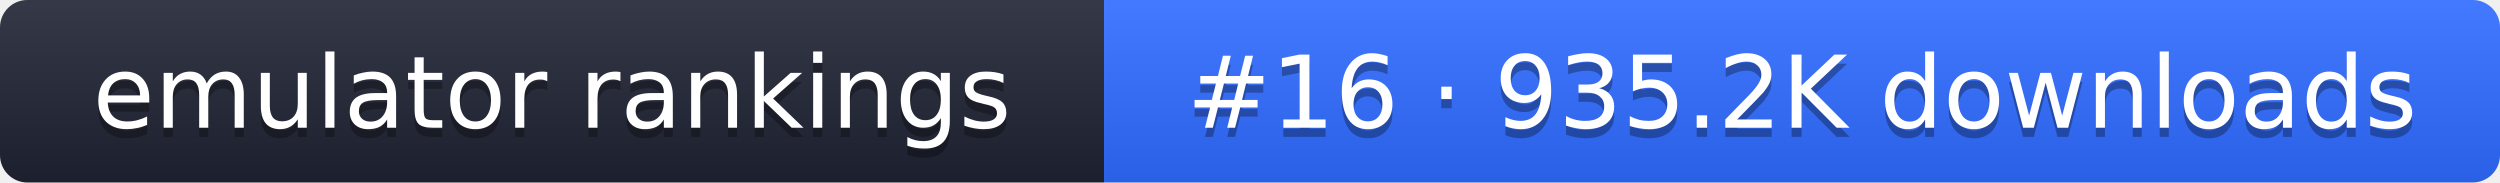
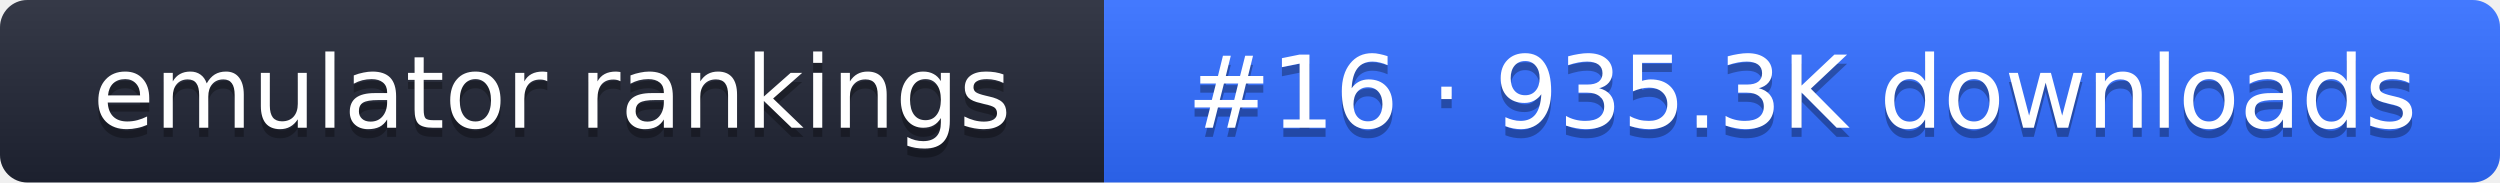
- <svg xmlns="http://www.w3.org/2000/svg" width="274" height="20" role="img" aria-label="emulator rankings: #16 · 935.2K downloads">
+ <svg xmlns="http://www.w3.org/2000/svg" width="274" height="20" role="img" aria-label="emulator rankings: #16 · 935.3K downloads">
  <linearGradient id="g" x2="0" y2="100%">
    <stop offset="0" stop-color="#fff" stop-opacity=".1" />
    <stop offset="1" stop-opacity=".1" />
  </linearGradient>
  <clipPath id="r">
    <rect width="274" height="20" rx="3" fill="#fff" />
  </clipPath>
  <g clip-path="url(#r)">
    <rect width="121" height="20" fill="#1f2433" />
    <rect x="121" width="153" height="20" fill="#2f6bff" />
    <rect width="274" height="20" fill="url(#g)" />
  </g>
  <g fill="#fff" text-anchor="middle" font-family="Verdana,DejaVu Sans,sans-serif" font-size="11">
    <text x="60.5" y="15" fill="#010101" fill-opacity=".3">emulator rankings</text>
    <text x="60.5" y="14">emulator rankings</text>
-     <text x="197.5" y="15" fill="#010101" fill-opacity=".3">#16 · 935.2K downloads</text>
-     <text x="197.5" y="14">#16 · 935.2K downloads</text>
+     <text x="197.5" y="15" fill="#010101" fill-opacity=".3">#16 · 935.3K downloads</text>
+     <text x="197.5" y="14">#16 · 935.3K downloads</text>
  </g>
</svg>
